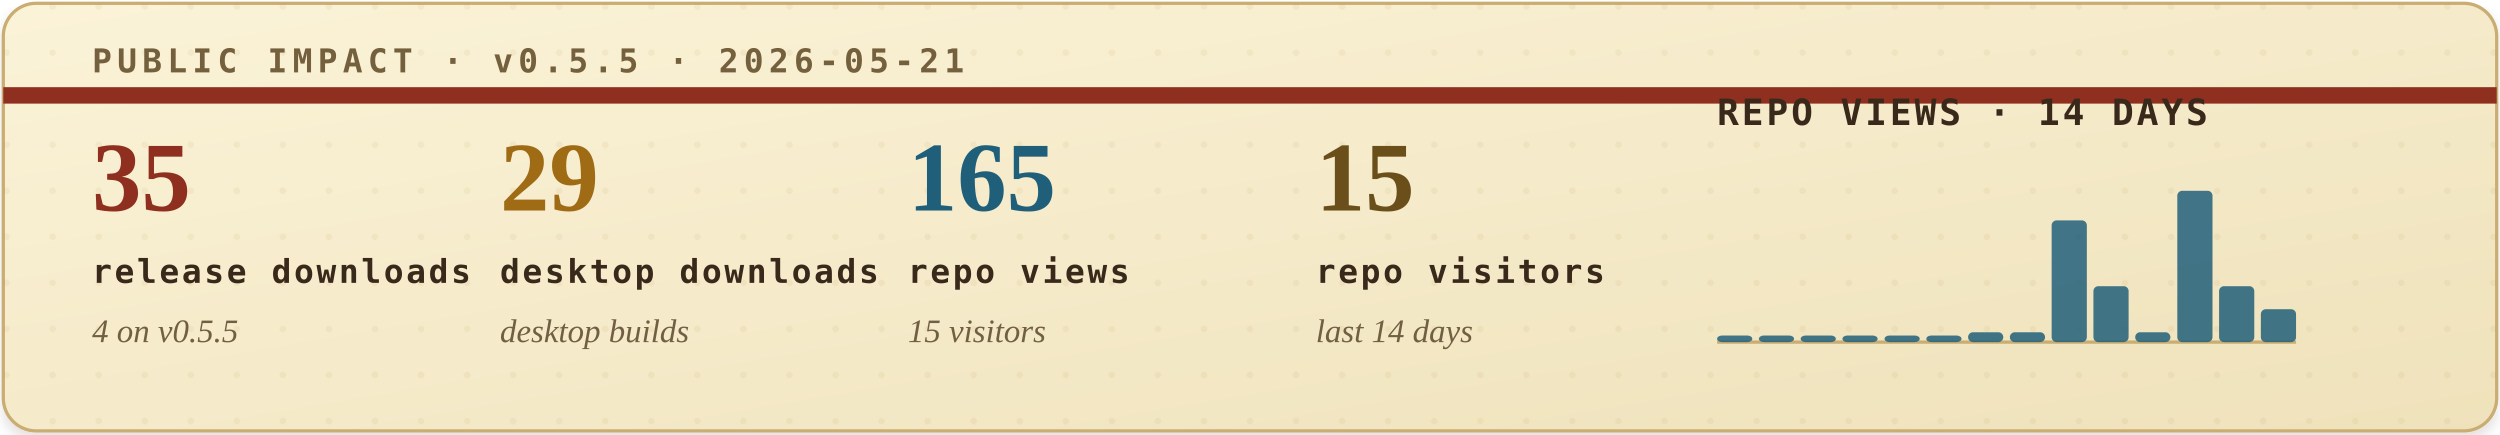
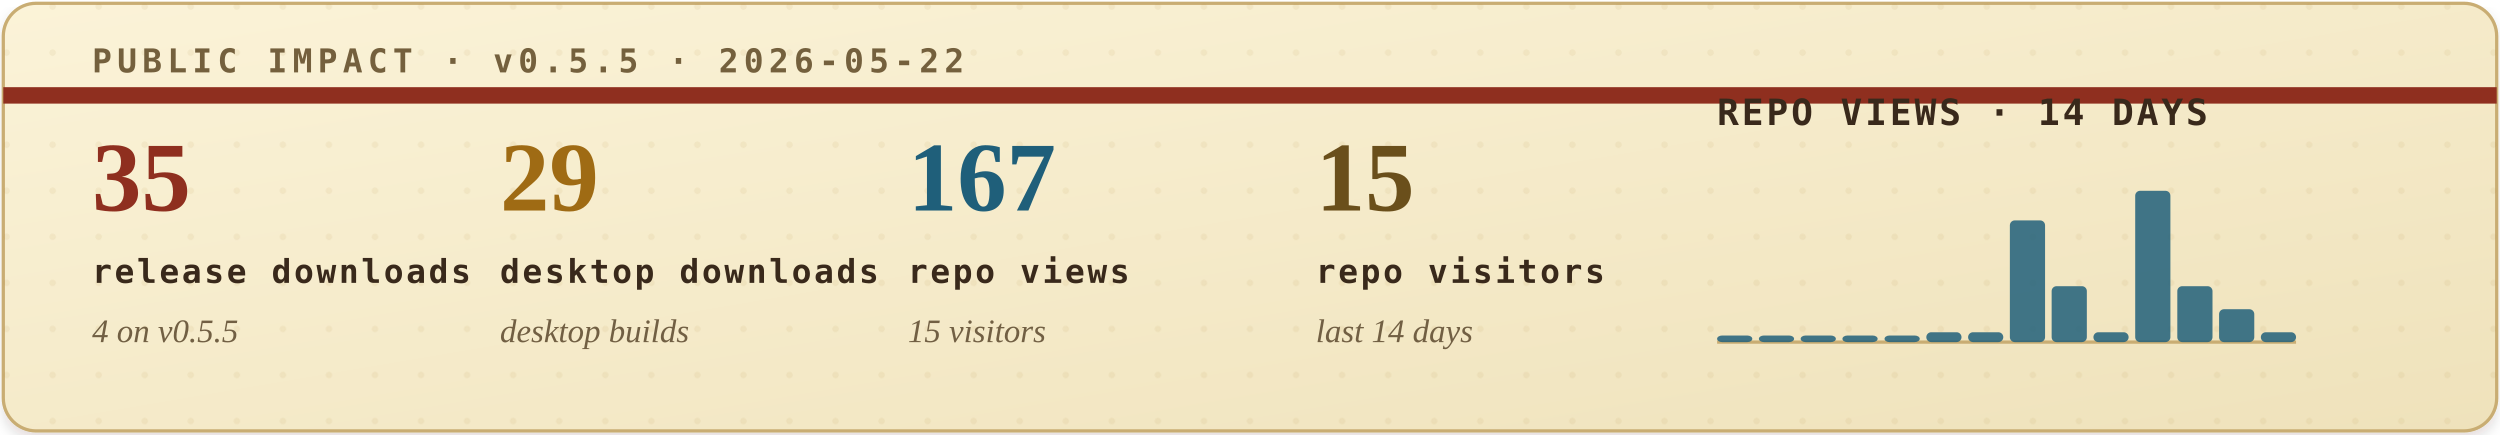
<svg xmlns="http://www.w3.org/2000/svg" width="760" height="132" viewBox="0 0 760 132" role="img" aria-labelledby="title desc">
  <defs>
    <filter id="soft-shadow" x="-4%" y="-12%" width="108%" height="130%">
      <feDropShadow dx="0" dy="2" stdDeviation="2" flood-color="#2b1c10" flood-opacity="0.14" />
    </filter>
    <linearGradient id="paper" x1="0" x2="1" y1="0" y2="1">
      <stop offset="0" stop-color="#fbf3d8" />
      <stop offset="1" stop-color="#efe2bb" />
    </linearGradient>
    <pattern id="dot-grid" width="14" height="14" patternUnits="userSpaceOnUse">
      <circle cx="2" cy="2" r="1" fill="#b08b43" opacity="0.22" />
    </pattern>
    <style>
      .eyebrow { font: 700 10px ui-monospace, SFMono-Regular, Menlo, Consolas, monospace; letter-spacing: .16em; }
      .metric-value { font: 700 30px Georgia, "Times New Roman", serif; }
      .metric-label { font: 700 10px ui-monospace, SFMono-Regular, Menlo, Consolas, monospace; letter-spacing: .08em; fill: #39291b; }
      .metric-sub { font: italic 10px Georgia, "Times New Roman", serif; fill: #715f43; }
      .chart-title { font: 700 11px ui-monospace, SFMono-Regular, Menlo, Consolas, monospace; letter-spacing: .08em; fill: #39291b; }
      .chart-note { font: italic 10px Georgia, "Times New Roman", serif; fill: #715f43; }
    </style>
  </defs>
  <rect x="1" y="1" width="758" height="130" rx="10" fill="url(#paper)" stroke="#c9ad73" filter="url(#soft-shadow)" />
  <rect x="1" y="1" width="758" height="130" rx="10" fill="url(#dot-grid)" opacity="0.42" />
  <path d="M1 29H759" stroke="#8f2f1f" stroke-width="5" />
-   <text class="eyebrow" x="28" y="22" fill="#74603d">PUBLIC IMPACT · v0.5.5 · 2026-05-21</text>
+   <text class="eyebrow" x="28" y="22" fill="#74603d">PUBLIC IMPACT · v0.5.5 · 2026-05-22</text>
  <g transform="translate(28, 64)">
    <text class="metric-value" x="0" y="0" fill="#8f2f1f">35</text>
    <text class="metric-label" x="0" y="22">release downloads</text>
    <text class="metric-sub" x="0" y="40">4 on v0.5.5</text>
  </g>
  <g transform="translate(152, 64)">
    <text class="metric-value" x="0" y="0" fill="#9f6b14">29</text>
    <text class="metric-label" x="0" y="22">desktop downloads</text>
    <text class="metric-sub" x="0" y="40">desktop builds</text>
  </g>
  <g transform="translate(276, 64)">
-     <text class="metric-value" x="0" y="0" fill="#1f5f7a">165</text>
+     <text class="metric-value" x="0" y="0" fill="#1f5f7a">167</text>
    <text class="metric-label" x="0" y="22">repo views</text>
    <text class="metric-sub" x="0" y="40">15 visitors</text>
  </g>
  <g transform="translate(400, 64)">
    <text class="metric-value" x="0" y="0" fill="#6a4f1b">15</text>
    <text class="metric-label" x="0" y="22">repo visitors</text>
    <text class="metric-sub" x="0" y="40">last 14 days</text>
  </g>
  <g transform="translate(522, 38)">
    <text class="chart-title" x="0" y="0">REPO VIEWS · 14 DAYS</text>
    <line x1="0" y1="66" x2="176" y2="66" stroke="#c9ad73" stroke-width="1" />
    <g>
      <rect x="0.0" y="64" width="10.7" height="2" rx="1.5" fill="#1f5f7a" opacity="0.84" />
      <rect x="12.7" y="64" width="10.7" height="2" rx="1.5" fill="#1f5f7a" opacity="0.84" />
      <rect x="25.4" y="64" width="10.7" height="2" rx="1.5" fill="#1f5f7a" opacity="0.84" />
      <rect x="38.1" y="64" width="10.7" height="2" rx="1.5" fill="#1f5f7a" opacity="0.84" />
      <rect x="50.9" y="64" width="10.7" height="2" rx="1.5" fill="#1f5f7a" opacity="0.84" />
-       <rect x="63.6" y="64" width="10.7" height="2" rx="1.5" fill="#1f5f7a" opacity="0.84" />
+       <rect x="63.6" y="63" width="10.7" height="3" rx="1.5" fill="#1f5f7a" opacity="0.84" />
      <rect x="76.3" y="63" width="10.7" height="3" rx="1.5" fill="#1f5f7a" opacity="0.84" />
-       <rect x="89.0" y="63" width="10.7" height="3" rx="1.5" fill="#1f5f7a" opacity="0.84" />
-       <rect x="101.7" y="29" width="10.7" height="37" rx="1.5" fill="#1f5f7a" opacity="0.84" />
-       <rect x="114.4" y="49" width="10.7" height="17" rx="1.5" fill="#1f5f7a" opacity="0.84" />
-       <rect x="127.1" y="63" width="10.7" height="3" rx="1.5" fill="#1f5f7a" opacity="0.84" />
-       <rect x="139.9" y="20" width="10.7" height="46" rx="1.5" fill="#1f5f7a" opacity="0.84" />
-       <rect x="152.6" y="49" width="10.7" height="17" rx="1.5" fill="#1f5f7a" opacity="0.84" />
-       <rect x="165.3" y="56" width="10.7" height="10" rx="1.5" fill="#1f5f7a" opacity="0.84" />
+       <rect x="89.0" y="29" width="10.7" height="37" rx="1.5" fill="#1f5f7a" opacity="0.84" />
+       <rect x="101.7" y="49" width="10.7" height="17" rx="1.5" fill="#1f5f7a" opacity="0.84" />
+       <rect x="114.4" y="63" width="10.7" height="3" rx="1.5" fill="#1f5f7a" opacity="0.84" />
+       <rect x="127.1" y="20" width="10.7" height="46" rx="1.5" fill="#1f5f7a" opacity="0.84" />
+       <rect x="139.9" y="49" width="10.7" height="17" rx="1.5" fill="#1f5f7a" opacity="0.84" />
+       <rect x="152.6" y="56" width="10.7" height="10" rx="1.5" fill="#1f5f7a" opacity="0.84" />
+       <rect x="165.3" y="63" width="10.7" height="3" rx="1.5" fill="#1f5f7a" opacity="0.84" />
    </g>
  </g>
</svg>
